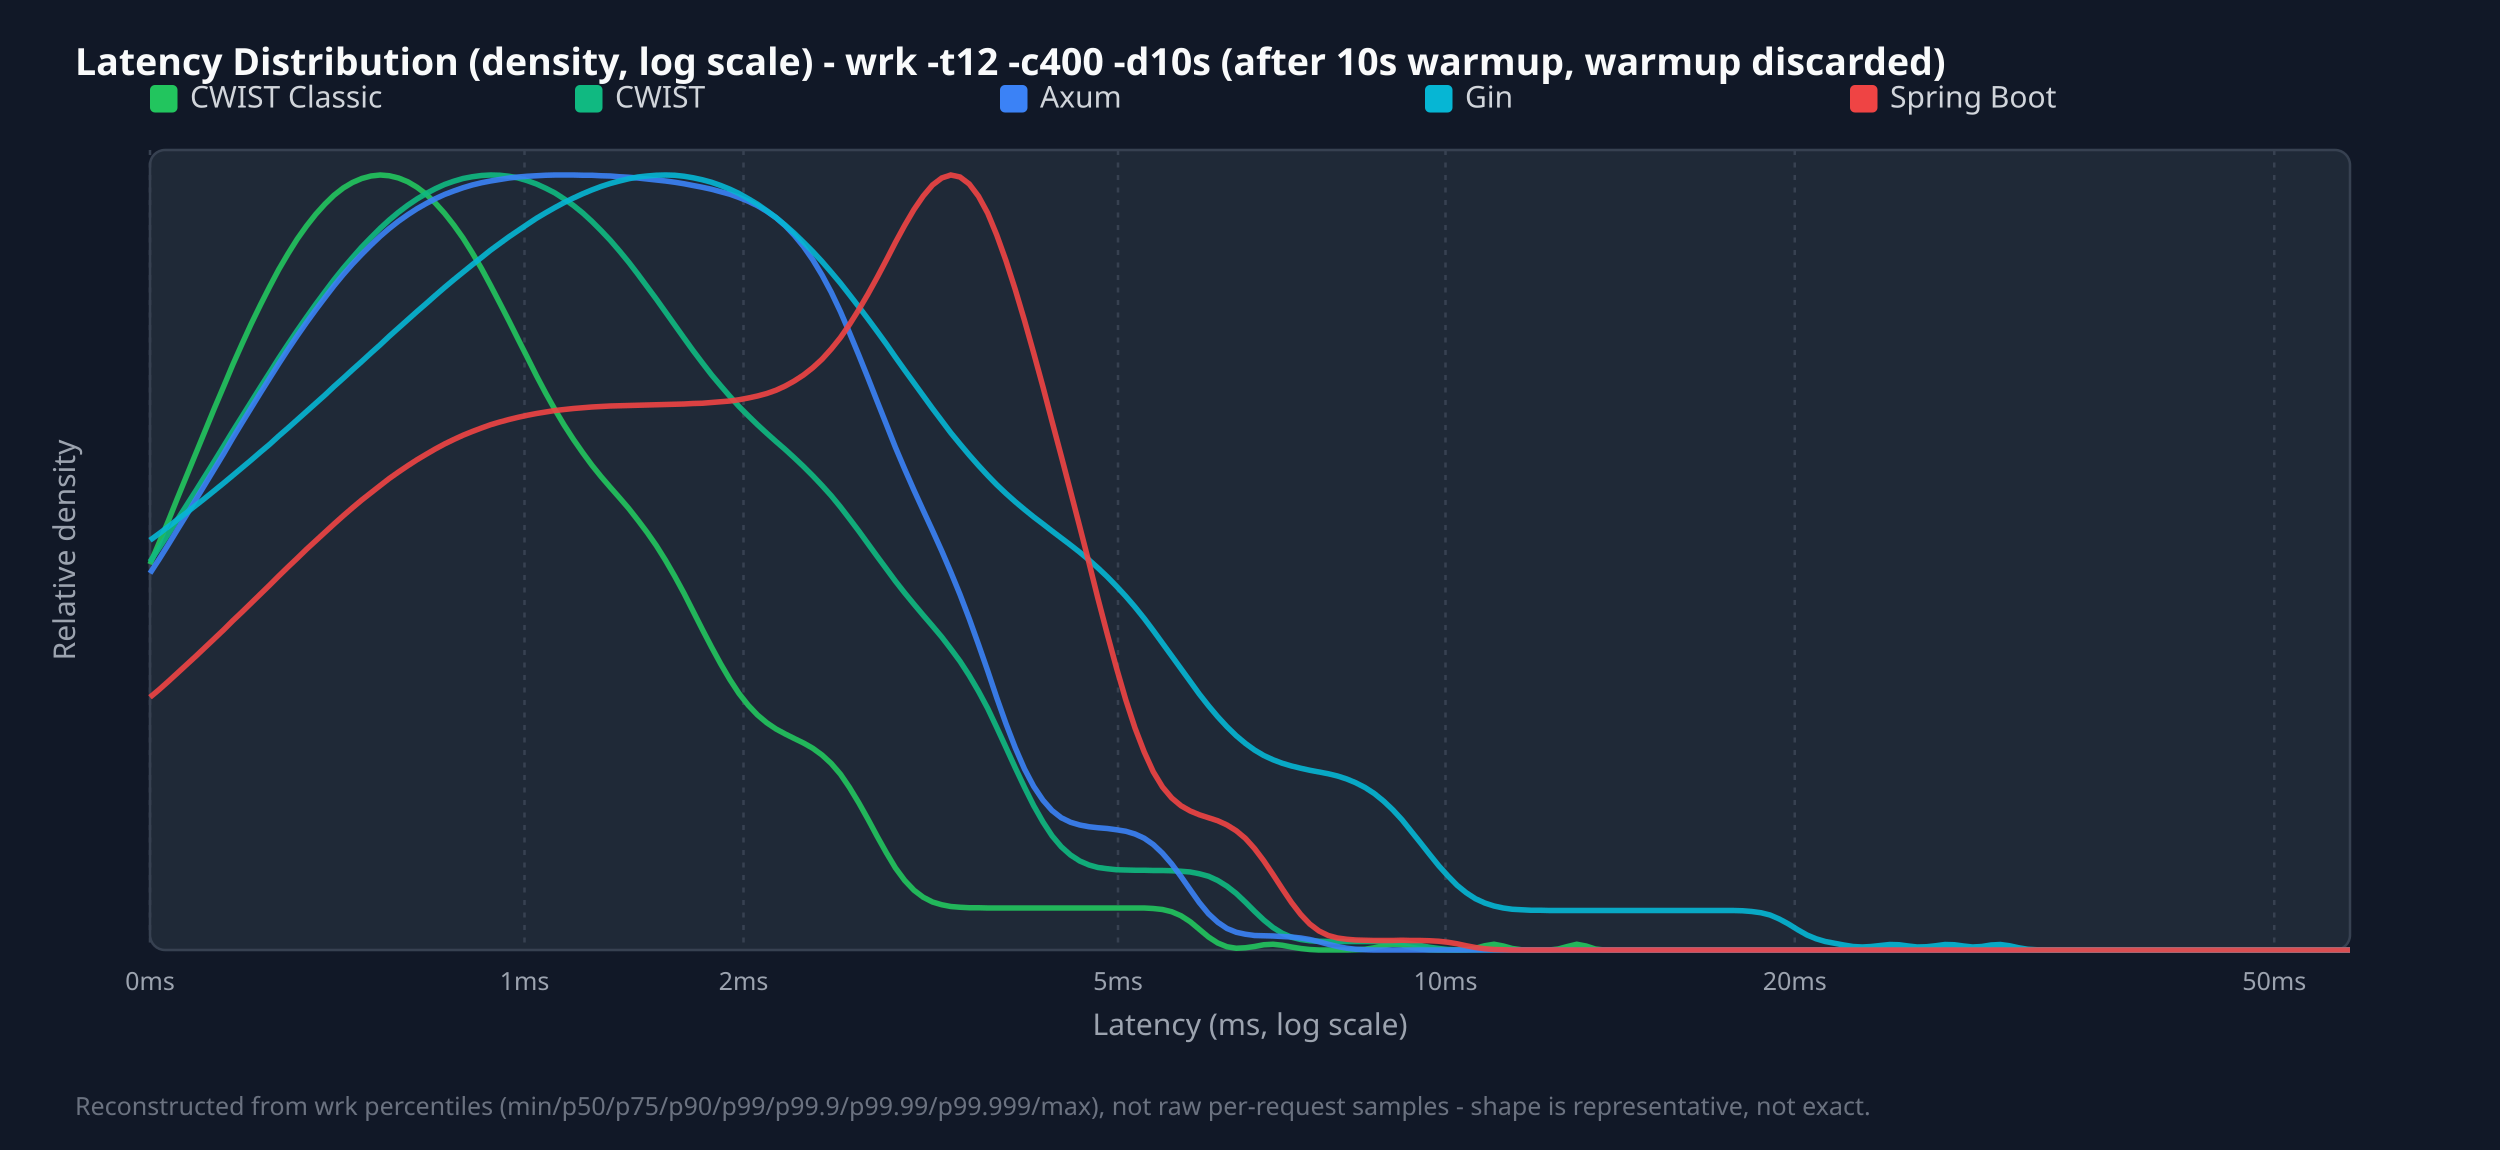
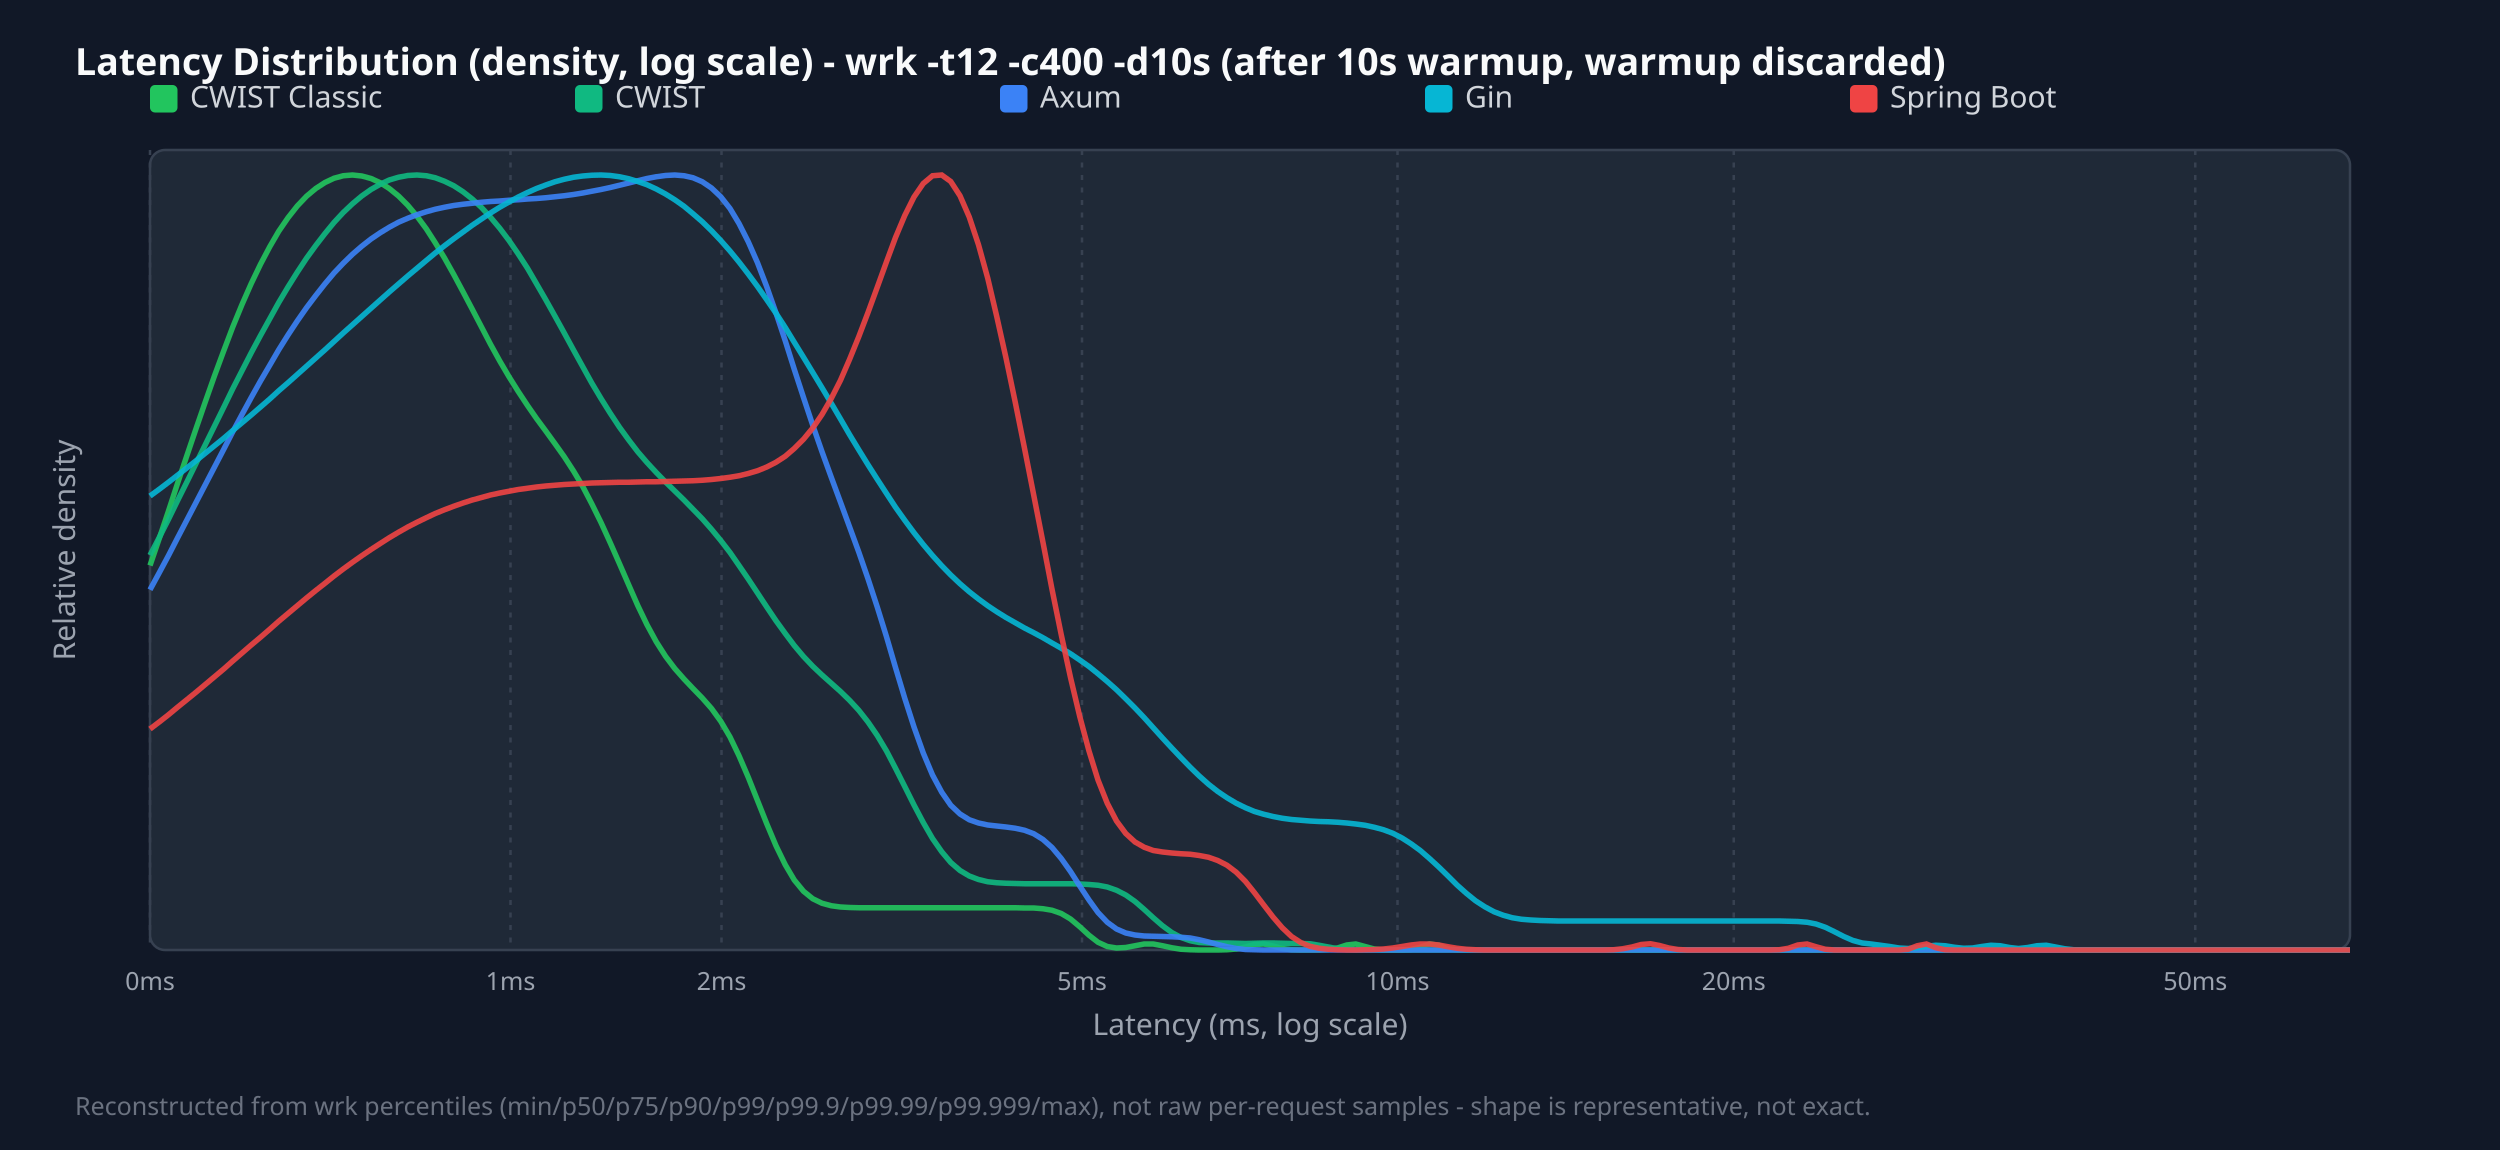
<svg xmlns="http://www.w3.org/2000/svg" width="1000" height="460" viewBox="0 0 1000 460">
  <style>.title{font:15px sans-serif;font-weight:bold;fill:#f9fafb}.legend{font:12px sans-serif;fill:#d1d5db}.tick{font:10px sans-serif;fill:#9ca3af}.axis-label{font:12px sans-serif;fill:#9ca3af}.footer{font:10px sans-serif;fill:#6b7280}</style>
  <rect width="100%" height="100%" fill="#111827" />
  <text x="30" y="30" class="title">Latency Distribution (density, log scale) - wrk -t12 -c400 -d10s (after 10s warmup, warmup discarded)</text>
  <rect x="60" y="60" width="880" height="320" fill="#1f2937" rx="6" stroke="#374151" />
  <line x1="60.0" y1="60" x2="60.0" y2="380" stroke="#374151" stroke-dasharray="2,3" />
  <text x="60.0" y="396" text-anchor="middle" class="tick">0ms</text>
-   <line x1="209.8" y1="60" x2="209.8" y2="380" stroke="#374151" stroke-dasharray="2,3" />
-   <text x="209.8" y="396" text-anchor="middle" class="tick">1ms</text>
-   <line x1="297.4" y1="60" x2="297.4" y2="380" stroke="#374151" stroke-dasharray="2,3" />
-   <text x="297.4" y="396" text-anchor="middle" class="tick">2ms</text>
-   <line x1="447.2" y1="60" x2="447.2" y2="380" stroke="#374151" stroke-dasharray="2,3" />
-   <text x="447.2" y="396" text-anchor="middle" class="tick">5ms</text>
-   <line x1="578.2" y1="60" x2="578.2" y2="380" stroke="#374151" stroke-dasharray="2,3" />
-   <text x="578.2" y="396" text-anchor="middle" class="tick">10ms</text>
-   <line x1="717.9" y1="60" x2="717.9" y2="380" stroke="#374151" stroke-dasharray="2,3" />
-   <text x="717.9" y="396" text-anchor="middle" class="tick">20ms</text>
-   <line x1="909.7" y1="60" x2="909.7" y2="380" stroke="#374151" stroke-dasharray="2,3" />
-   <text x="909.7" y="396" text-anchor="middle" class="tick">50ms</text>
+   <line x1="204.2" y1="60" x2="204.2" y2="380" stroke="#374151" stroke-dasharray="2,3" />
+   <text x="204.2" y="396" text-anchor="middle" class="tick">1ms</text>
+   <line x1="288.6" y1="60" x2="288.6" y2="380" stroke="#374151" stroke-dasharray="2,3" />
+   <text x="288.6" y="396" text-anchor="middle" class="tick">2ms</text>
+   <line x1="432.8" y1="60" x2="432.8" y2="380" stroke="#374151" stroke-dasharray="2,3" />
+   <text x="432.8" y="396" text-anchor="middle" class="tick">5ms</text>
+   <line x1="559.0" y1="60" x2="559.0" y2="380" stroke="#374151" stroke-dasharray="2,3" />
+   <text x="559.0" y="396" text-anchor="middle" class="tick">10ms</text>
+   <line x1="693.5" y1="60" x2="693.5" y2="380" stroke="#374151" stroke-dasharray="2,3" />
+   <text x="693.5" y="396" text-anchor="middle" class="tick">20ms</text>
+   <line x1="878.1" y1="60" x2="878.1" y2="380" stroke="#374151" stroke-dasharray="2,3" />
+   <text x="878.1" y="396" text-anchor="middle" class="tick">50ms</text>
  <rect x="60" y="34" width="11" height="11" fill="#22c55e" rx="2" />
  <text x="76" y="43" class="legend">CWIST Classic</text>
  <rect x="230" y="34" width="11" height="11" fill="#10b981" rx="2" />
  <text x="246" y="43" class="legend">CWIST</text>
  <rect x="400" y="34" width="11" height="11" fill="#3b82f6" rx="2" />
  <text x="416" y="43" class="legend">Axum</text>
  <rect x="570" y="34" width="11" height="11" fill="#06b6d4" rx="2" />
  <text x="586" y="43" class="legend">Gin</text>
  <rect x="740" y="34" width="11" height="11" fill="#ef4444" rx="2" />
  <text x="756" y="43" class="legend">Spring Boot</text>
-   <polyline points="60.0,225.7 63.7,217.0 67.4,208.2 71.0,199.2 74.7,190.2 78.4,181.2 82.1,172.2 85.8,163.2 89.5,154.5 93.1,145.9 96.8,137.6 100.5,129.5 104.2,121.9 107.9,114.6 111.5,107.8 115.2,101.5 118.9,95.6 122.6,90.4 126.3,85.7 130.0,81.6 133.6,78.1 137.3,75.2 141.0,73.0 144.7,71.4 148.4,70.4 152.1,70.0 155.7,70.3 159.4,71.2 163.1,72.7 166.8,74.9 170.5,77.7 174.1,81.2 177.8,85.3 181.5,90.0 185.2,95.2 188.9,101.1 192.6,107.4 196.2,114.1 199.9,121.2 203.6,128.4 207.3,135.8 211.0,143.1 214.6,150.3 218.3,157.3 222.0,163.9 225.7,170.1 229.4,175.8 233.1,181.1 236.7,186.0 240.4,190.6 244.1,194.9 247.8,199.1 251.5,203.4 255.1,208.0 258.8,212.9 262.5,218.2 266.2,224.1 269.9,230.5 273.6,237.3 277.2,244.4 280.9,251.7 284.6,258.8 288.3,265.6 292.0,271.9 295.6,277.4 299.3,282.1 303.0,286.0 306.7,289.1 310.4,291.6 314.1,293.6 317.7,295.4 321.4,297.2 325.1,299.3 328.8,302.0 332.5,305.4 336.2,309.7 339.8,315.0 343.5,321.1 347.2,327.7 350.9,334.6 354.6,341.2 358.2,347.2 361.9,352.2 365.6,356.1 369.3,358.9 373.0,360.8 376.7,361.9 380.3,362.6 384.0,362.9 387.7,363.1 391.4,363.1 395.1,363.2 398.7,363.2 402.4,363.2 406.1,363.2 409.8,363.2 413.5,363.2 417.2,363.2 420.8,363.2 424.5,363.2 428.2,363.2 431.9,363.2 435.6,363.2 439.2,363.2 442.9,363.2 446.6,363.2 450.3,363.2 454.0,363.2 457.7,363.2 461.3,363.4 465.0,363.8 468.7,364.7 472.4,366.3 476.1,368.7 479.7,371.7 483.4,374.8 487.1,377.2 490.8,378.7 494.5,379.3 498.2,379.1 501.8,378.6 505.5,377.9 509.2,377.7 512.9,378.1 516.6,378.8 520.3,379.4 523.9,379.8 527.6,380.0 531.3,380.0 535.0,380.0 538.7,380.0 542.3,379.9 546.0,379.7 549.7,379.1 553.4,378.3 557.1,377.7 560.8,378.0 564.4,378.9 568.1,379.6 571.8,379.9 575.5,380.0 579.2,380.0 582.8,380.0 586.5,379.8 590.2,379.3 593.9,378.3 597.6,377.7 601.3,378.4 604.9,379.4 608.6,379.9 612.3,380.0 616.0,380.0 619.7,380.0 623.3,379.6 627.0,378.6 630.7,377.7 634.4,378.4 638.1,379.6 641.8,380.0 645.4,380.0 649.1,380.0 652.8,380.0 656.5,380.0 660.2,380.0 663.8,380.0 667.5,380.0 671.2,380.0 674.9,380.0 678.6,380.0 682.3,380.0 685.9,380.0 689.6,380.0 693.3,380.0 697.0,380.0 700.7,380.0 704.4,380.0 708.0,380.0 711.7,380.0 715.4,380.0 719.1,380.0 722.8,380.0 726.4,380.0 730.1,380.0 733.8,380.0 737.5,380.0 741.2,380.0 744.9,380.0 748.5,380.0 752.2,380.0 755.9,380.0 759.6,380.0 763.3,380.0 766.9,380.0 770.6,380.0 774.3,380.0 778.0,380.0 781.7,380.0 785.4,380.0 789.0,380.0 792.7,380.0 796.4,380.0 800.1,380.0 803.8,380.0 807.4,380.0 811.1,380.0 814.8,380.0 818.5,380.0 822.2,380.0 825.9,380.0 829.5,380.0 833.2,380.0 836.9,380.0 840.6,380.0 844.3,380.0 847.9,380.0 851.6,380.0 855.3,380.0 859.0,380.0 862.7,380.0 866.4,380.0 870.0,380.0 873.7,380.0 877.4,380.0 881.1,380.0 884.8,380.0 888.5,380.0 892.1,380.0 895.8,380.0 899.5,380.0 903.2,380.0 906.9,380.0 910.5,380.0 914.2,380.0 917.9,380.0 921.6,380.0 925.3,380.0 929.0,380.0 932.6,380.0 936.3,380.0 940.0,380.0" fill="none" stroke="#22c55e" stroke-width="2.2" opacity="0.9" />
-   <polyline points="60.0,224.7 63.7,219.1 67.4,213.5 71.0,207.8 74.7,202.0 78.4,196.2 82.1,190.3 85.8,184.4 89.5,178.4 93.1,172.5 96.8,166.6 100.5,160.7 104.2,154.8 107.9,149.0 111.5,143.3 115.2,137.7 118.9,132.2 122.6,126.9 126.3,121.7 130.0,116.7 133.6,111.9 137.3,107.3 141.0,103.0 144.7,98.8 148.4,95.0 152.1,91.3 155.7,88.0 159.4,84.9 163.1,82.1 166.8,79.6 170.5,77.4 174.1,75.5 177.8,73.8 181.5,72.5 185.2,71.4 188.9,70.7 192.6,70.2 196.2,70.0 199.9,70.1 203.6,70.5 207.3,71.2 211.0,72.3 214.6,73.6 218.3,75.3 222.0,77.2 225.7,79.6 229.4,82.2 233.1,85.2 236.7,88.5 240.4,92.2 244.1,96.1 247.8,100.4 251.5,104.9 255.1,109.6 258.8,114.6 262.5,119.6 266.2,124.8 269.9,130.0 273.6,135.2 277.2,140.2 280.9,145.1 284.6,149.9 288.3,154.3 292.0,158.6 295.6,162.6 299.3,166.3 303.0,169.9 306.7,173.3 310.4,176.6 314.1,179.8 317.7,183.1 321.4,186.6 325.1,190.3 328.8,194.2 332.5,198.3 336.2,202.8 339.8,207.5 343.5,212.4 347.2,217.5 350.9,222.6 354.6,227.6 358.2,232.5 361.9,237.2 365.6,241.7 369.3,246.1 373.0,250.4 376.7,254.8 380.3,259.5 384.0,264.5 387.7,270.2 391.4,276.5 395.1,283.4 398.7,291.0 402.4,299.0 406.1,307.1 409.8,314.9 413.5,322.3 417.2,328.8 420.8,334.3 424.5,338.7 428.2,342.0 431.9,344.4 435.6,346.0 439.2,347.0 442.9,347.5 446.6,347.9 450.3,348.0 454.0,348.1 457.7,348.1 461.3,348.2 465.0,348.2 468.7,348.3 472.4,348.5 476.1,348.8 479.7,349.5 483.4,350.5 487.1,352.2 490.8,354.5 494.5,357.4 498.2,360.9 501.8,364.5 505.5,368.0 509.2,371.0 512.9,373.3 516.6,374.9 520.3,375.8 523.9,376.3 527.6,376.5 531.3,376.6 535.0,376.6 538.7,376.6 542.3,376.6 546.0,376.6 549.7,376.6 553.4,376.7 557.1,376.8 560.8,377.0 564.4,377.5 568.1,378.2 571.8,378.9 575.5,379.4 579.2,379.8 582.8,379.9 586.5,380.0 590.2,380.0 593.9,380.0 597.6,380.0 601.3,380.0 604.9,380.0 608.6,380.0 612.3,380.0 616.0,380.0 619.7,380.0 623.3,380.0 627.0,380.0 630.7,380.0 634.4,380.0 638.1,380.0 641.8,380.0 645.4,380.0 649.1,380.0 652.8,380.0 656.5,380.0 660.2,380.0 663.8,380.0 667.5,380.0 671.2,380.0 674.9,380.0 678.6,380.0 682.3,380.0 685.9,380.0 689.6,380.0 693.3,380.0 697.0,380.0 700.7,380.0 704.4,380.0 708.0,380.0 711.7,380.0 715.4,380.0 719.1,380.0 722.8,380.0 726.4,380.0 730.1,380.0 733.8,380.0 737.5,380.0 741.2,380.0 744.9,380.0 748.5,380.0 752.2,380.0 755.9,380.0 759.6,380.0 763.3,380.0 766.9,380.0 770.6,380.0 774.3,380.0 778.0,380.0 781.7,380.0 785.4,380.0 789.0,380.0 792.7,380.0 796.4,380.0 800.1,380.0 803.8,380.0 807.4,380.0 811.1,380.0 814.8,380.0 818.5,380.0 822.2,380.0 825.9,380.0 829.5,380.0 833.2,380.0 836.9,380.0 840.6,380.0 844.3,380.0 847.9,380.0 851.6,380.0 855.3,380.0 859.0,380.0 862.7,380.0 866.4,380.0 870.0,380.0 873.7,380.0 877.4,380.0 881.1,380.0 884.8,380.0 888.5,380.0 892.1,380.0 895.8,380.0 899.5,380.0 903.2,380.0 906.9,380.0 910.5,380.0 914.2,380.0 917.9,380.0 921.6,380.0 925.3,380.0 929.0,380.0 932.6,380.0 936.3,380.0 940.0,380.0" fill="none" stroke="#10b981" stroke-width="2.2" opacity="0.9" />
-   <polyline points="60.0,229.3 63.7,223.6 67.4,217.7 71.0,211.8 74.7,205.8 78.4,199.7 82.1,193.6 85.8,187.5 89.5,181.4 93.1,175.2 96.8,169.1 100.5,163.1 104.2,157.1 107.9,151.2 111.5,145.5 115.2,139.8 118.9,134.3 122.6,129.0 126.3,123.9 130.0,119.0 133.6,114.3 137.3,109.8 141.0,105.6 144.7,101.7 148.4,98.0 152.1,94.5 155.7,91.4 159.4,88.5 163.1,85.9 166.8,83.5 170.5,81.4 174.1,79.5 177.8,77.8 181.5,76.4 185.2,75.1 188.9,74.0 192.6,73.1 196.2,72.4 199.9,71.8 203.6,71.2 207.3,70.8 211.0,70.5 214.6,70.3 218.3,70.1 222.0,70.0 225.7,70.0 229.4,70.0 233.1,70.1 236.7,70.1 240.4,70.3 244.1,70.4 247.8,70.7 251.5,70.9 255.1,71.2 258.8,71.6 262.5,72.0 266.2,72.4 269.9,72.9 273.6,73.5 277.2,74.2 280.9,74.9 284.6,75.7 288.3,76.7 292.0,77.7 295.6,79.0 299.3,80.5 303.0,82.3 306.7,84.5 310.4,87.1 314.1,90.3 317.7,94.1 321.4,98.6 325.1,103.9 328.8,110.0 332.5,116.9 336.2,124.7 339.8,133.1 343.5,142.0 347.2,151.2 350.9,160.6 354.6,169.9 358.2,179.0 361.9,187.7 365.6,196.1 369.3,204.2 373.0,212.2 376.7,220.4 380.3,228.8 384.0,237.8 387.7,247.5 391.4,257.8 395.1,268.4 398.7,279.1 402.4,289.5 406.1,299.1 409.8,307.6 413.5,314.6 417.2,320.1 420.8,324.2 424.5,327.1 428.2,328.9 431.9,330.0 435.6,330.7 439.2,331.1 442.9,331.4 446.6,331.9 450.3,332.5 454.0,333.6 457.7,335.3 461.3,337.8 465.0,341.3 468.7,345.6 472.4,350.6 476.1,355.9 479.7,361.0 483.4,365.5 487.1,368.9 490.8,371.4 494.5,372.9 498.2,373.7 501.8,374.2 505.5,374.3 509.2,374.4 512.9,374.6 516.6,374.8 520.3,375.2 523.9,375.8 527.6,376.7 531.3,377.7 535.0,378.6 538.7,379.3 542.3,379.7 546.0,379.9 549.7,380.0 553.4,380.0 557.1,380.0 560.8,380.0 564.4,380.0 568.1,380.0 571.8,380.0 575.5,380.0 579.2,380.0 582.8,380.0 586.5,380.0 590.2,380.0 593.9,380.0 597.6,380.0 601.3,380.0 604.9,380.0 608.6,380.0 612.3,380.0 616.0,380.0 619.7,380.0 623.3,380.0 627.0,380.0 630.7,380.0 634.4,380.0 638.1,380.0 641.8,380.0 645.4,380.0 649.1,380.0 652.8,380.0 656.5,380.0 660.2,380.0 663.8,380.0 667.5,380.0 671.2,380.0 674.9,380.0 678.6,380.0 682.3,380.0 685.9,380.0 689.6,380.0 693.3,380.0 697.0,380.0 700.7,380.0 704.4,380.0 708.0,380.0 711.7,380.0 715.4,380.0 719.1,380.0 722.8,380.0 726.4,380.0 730.1,380.0 733.8,380.0 737.5,380.0 741.2,380.0 744.9,380.0 748.5,380.0 752.2,380.0 755.9,380.0 759.6,380.0 763.3,380.0 766.9,380.0 770.6,380.0 774.3,380.0 778.0,380.0 781.7,380.0 785.4,380.0 789.0,380.0 792.7,380.0 796.4,380.0 800.1,380.0 803.8,380.0 807.4,380.0 811.1,380.0 814.8,380.0 818.5,380.0 822.2,380.0 825.9,380.0 829.5,380.0 833.2,380.0 836.9,380.0 840.6,380.0 844.3,380.0 847.9,380.0 851.6,380.0 855.3,380.0 859.0,380.0 862.7,380.0 866.4,380.0 870.0,380.0 873.7,380.0 877.4,380.0 881.1,380.0 884.8,380.0 888.5,380.0 892.1,380.0 895.8,380.0 899.5,380.0 903.2,380.0 906.9,380.0 910.5,380.0 914.2,380.0 917.9,380.0 921.6,380.0 925.3,380.0 929.0,380.0 932.6,380.0 936.3,380.0 940.0,380.0" fill="none" stroke="#3b82f6" stroke-width="2.2" opacity="0.9" />
-   <polyline points="60.0,216.1 63.7,213.4 67.4,210.6 71.0,207.8 74.7,205.0 78.4,202.1 82.1,199.2 85.8,196.2 89.5,193.2 93.1,190.2 96.8,187.1 100.5,184.0 104.2,180.8 107.9,177.7 111.5,174.4 115.2,171.2 118.9,167.9 122.6,164.6 126.3,161.3 130.0,158.0 133.6,154.6 137.3,151.3 141.0,147.9 144.7,144.6 148.4,141.2 152.1,137.9 155.7,134.5 159.4,131.2 163.1,127.9 166.8,124.6 170.5,121.4 174.1,118.2 177.8,115.0 181.5,111.9 185.2,108.9 188.9,105.9 192.6,103.0 196.2,100.1 199.9,97.4 203.6,94.7 207.3,92.2 211.0,89.7 214.6,87.3 218.3,85.1 222.0,83.0 225.7,81.0 229.4,79.2 233.1,77.5 236.7,76.0 240.4,74.6 244.1,73.4 247.8,72.4 251.5,71.5 255.1,70.8 258.8,70.4 262.5,70.1 266.2,70.0 269.9,70.1 273.6,70.5 277.2,71.1 280.9,71.9 284.6,72.9 288.3,74.2 292.0,75.7 295.6,77.4 299.3,79.5 303.0,81.7 306.7,84.3 310.4,87.0 314.1,90.1 317.7,93.3 321.4,96.9 325.1,100.6 328.8,104.6 332.5,108.9 336.2,113.3 339.8,117.9 343.5,122.7 347.2,127.6 350.9,132.6 354.6,137.7 358.2,142.9 361.9,148.1 365.6,153.2 369.3,158.3 373.0,163.4 376.7,168.3 380.3,173.1 384.0,177.6 387.7,182.0 391.4,186.2 395.1,190.2 398.7,193.9 402.4,197.4 406.1,200.7 409.8,203.8 413.5,206.8 417.2,209.6 420.8,212.4 424.5,215.2 428.2,218.0 431.9,220.9 435.6,224.0 439.2,227.2 442.9,230.7 446.6,234.5 450.3,238.5 454.0,242.8 457.7,247.4 461.3,252.2 465.0,257.3 468.7,262.4 472.4,267.5 476.1,272.6 479.7,277.6 483.4,282.3 487.1,286.7 490.8,290.7 494.5,294.3 498.2,297.4 501.8,300.0 505.5,302.2 509.2,303.9 512.9,305.3 516.6,306.4 520.3,307.3 523.9,308.1 527.6,308.8 531.3,309.5 535.0,310.4 538.7,311.6 542.3,313.1 546.0,315.0 549.7,317.4 553.4,320.4 557.1,323.9 560.8,327.9 564.4,332.4 568.1,337.0 571.8,341.7 575.5,346.3 579.2,350.4 582.8,354.1 586.5,357.1 590.2,359.5 593.9,361.2 597.6,362.4 601.3,363.2 604.9,363.7 608.6,363.9 612.3,364.1 616.0,364.1 619.7,364.2 623.3,364.2 627.0,364.2 630.7,364.2 634.4,364.2 638.1,364.2 641.8,364.2 645.4,364.2 649.1,364.2 652.8,364.2 656.5,364.2 660.2,364.2 663.8,364.2 667.5,364.2 671.2,364.2 674.9,364.2 678.6,364.2 682.3,364.2 685.9,364.2 689.6,364.2 693.3,364.2 697.0,364.3 700.7,364.6 704.4,365.1 708.0,366.0 711.7,367.6 715.4,369.6 719.1,371.9 722.8,374.0 726.4,375.5 730.1,376.6 733.8,377.3 737.5,378.0 741.2,378.6 744.9,378.8 748.5,378.6 752.2,378.2 755.9,377.8 759.6,377.9 763.3,378.4 766.9,378.8 770.6,378.7 774.3,378.3 778.0,377.8 781.7,377.9 785.4,378.4 789.0,378.8 792.7,378.6 796.4,378.0 800.1,377.8 803.8,378.3 807.4,379.1 811.1,379.7 814.8,379.9 818.5,380.0 822.2,380.0 825.9,380.0 829.5,380.0 833.2,380.0 836.9,380.0 840.6,380.0 844.3,380.0 847.9,380.0 851.6,380.0 855.3,380.0 859.0,380.0 862.7,380.0 866.4,380.0 870.0,380.0 873.7,380.0 877.4,380.0 881.1,380.0 884.8,380.0 888.5,380.0 892.1,380.0 895.8,380.0 899.5,380.0 903.2,380.0 906.9,380.0 910.5,380.0 914.2,380.0 917.9,380.0 921.6,380.0 925.3,380.0 929.0,380.0 932.6,380.0 936.3,380.0 940.0,380.0" fill="none" stroke="#06b6d4" stroke-width="2.2" opacity="0.9" />
-   <polyline points="60.0,278.9 63.7,275.8 67.4,272.5 71.0,269.2 74.7,265.8 78.4,262.4 82.1,258.9 85.8,255.4 89.5,251.9 93.1,248.3 96.8,244.8 100.5,241.2 104.2,237.6 107.9,234.0 111.5,230.4 115.2,226.8 118.9,223.3 122.6,219.7 126.3,216.3 130.0,212.9 133.6,209.6 137.3,206.3 141.0,203.1 144.7,200.0 148.4,197.1 152.1,194.2 155.7,191.4 159.4,188.8 163.1,186.3 166.8,183.9 170.5,181.7 174.1,179.6 177.8,177.6 181.5,175.8 185.2,174.1 188.9,172.6 192.6,171.2 196.2,169.9 199.9,168.8 203.6,167.8 207.3,166.9 211.0,166.1 214.6,165.4 218.3,164.8 222.0,164.2 225.7,163.8 229.4,163.4 233.1,163.1 236.7,162.8 240.4,162.6 244.1,162.4 247.8,162.3 251.5,162.2 255.1,162.1 258.8,162.0 262.5,161.9 266.2,161.8 269.9,161.7 273.6,161.6 277.2,161.4 280.9,161.3 284.6,161.0 288.3,160.7 292.0,160.4 295.6,159.9 299.3,159.2 303.0,158.4 306.7,157.4 310.4,156.1 314.1,154.4 317.7,152.4 321.4,150.0 325.1,147.1 328.8,143.7 332.5,139.6 336.2,135.0 339.8,129.8 343.5,123.9 347.2,117.6 350.9,110.9 354.6,103.9 358.2,96.9 361.9,90.1 365.6,83.8 369.3,78.4 373.0,74.0 376.7,71.2 380.3,70.0 384.0,70.8 387.7,73.6 391.4,78.5 395.1,85.3 398.7,94.0 402.4,104.3 406.1,115.8 409.8,128.2 413.5,141.3 417.2,154.8 420.8,168.5 424.5,182.4 428.2,196.5 431.9,210.7 435.6,225.1 439.2,239.5 442.9,253.6 446.6,267.2 450.3,279.9 454.0,291.2 457.7,300.8 461.3,308.7 465.0,314.8 468.7,319.2 472.4,322.3 476.1,324.4 479.7,325.9 483.4,327.1 487.1,328.3 490.8,330.0 494.5,332.3 498.2,335.4 501.8,339.4 505.5,344.3 509.2,349.8 512.9,355.5 516.6,361.0 520.3,365.8 523.9,369.6 527.6,372.4 531.3,374.2 535.0,375.2 538.7,375.7 542.3,376.0 546.0,376.1 549.7,376.2 553.4,376.2 557.1,376.2 560.8,376.1 564.4,376.2 568.1,376.2 571.8,376.3 575.5,376.5 579.2,376.9 582.8,377.5 586.5,378.3 590.2,379.0 593.9,379.5 597.6,379.8 601.3,379.9 604.9,380.0 608.6,380.0 612.3,380.0 616.0,380.0 619.7,380.0 623.3,380.0 627.0,380.0 630.7,380.0 634.4,380.0 638.1,380.0 641.8,380.0 645.4,380.0 649.1,380.0 652.8,380.0 656.5,380.0 660.2,380.0 663.8,380.0 667.5,380.0 671.2,380.0 674.9,380.0 678.6,380.0 682.3,380.0 685.9,380.0 689.6,380.0 693.3,380.0 697.0,380.0 700.7,380.0 704.4,380.0 708.0,380.0 711.7,380.0 715.4,380.0 719.1,380.0 722.8,380.0 726.4,380.0 730.1,380.0 733.8,380.0 737.5,380.0 741.2,380.0 744.9,380.0 748.5,380.0 752.2,380.0 755.9,380.0 759.6,380.0 763.3,380.0 766.9,380.0 770.6,380.0 774.3,380.0 778.0,380.0 781.7,380.0 785.4,380.0 789.0,380.0 792.7,380.0 796.4,380.0 800.1,380.0 803.8,380.0 807.4,380.0 811.1,380.0 814.8,380.0 818.5,380.0 822.2,380.0 825.9,380.0 829.5,380.0 833.2,380.0 836.9,380.0 840.6,380.0 844.3,380.0 847.9,380.0 851.6,380.0 855.3,380.0 859.0,380.0 862.7,380.0 866.4,380.0 870.0,380.0 873.7,380.0 877.4,380.0 881.1,380.0 884.8,380.0 888.5,380.0 892.1,380.0 895.8,380.0 899.5,380.0 903.2,380.0 906.9,380.0 910.5,380.0 914.2,380.0 917.9,380.0 921.6,380.0 925.3,380.0 929.0,380.0 932.6,380.0 936.3,380.0 940.0,380.0" fill="none" stroke="#ef4444" stroke-width="2.2" opacity="0.9" />
+   <polyline points="60.0,226.2 63.7,215.4 67.4,204.4 71.0,193.4 74.7,182.4 78.4,171.5 82.1,160.8 85.8,150.3 89.5,140.3 93.1,130.8 96.8,121.8 100.5,113.4 104.2,105.7 107.9,98.7 111.5,92.5 115.2,87.1 118.9,82.4 122.6,78.5 126.3,75.4 130.0,73.0 133.6,71.3 137.3,70.3 141.0,70.0 144.7,70.4 148.4,71.4 152.1,73.1 155.7,75.4 159.4,78.4 163.1,82.1 166.8,86.5 170.5,91.5 174.1,97.1 177.8,103.2 181.5,109.8 185.2,116.7 188.9,123.7 192.6,130.8 196.2,137.7 199.9,144.4 203.6,150.7 207.3,156.6 211.0,162.2 214.6,167.4 218.3,172.4 222.0,177.5 225.7,182.7 229.4,188.4 233.1,194.6 236.7,201.5 240.4,209.0 244.1,217.1 247.8,225.5 251.5,234.0 255.1,242.2 258.8,249.9 262.5,256.7 266.2,262.5 269.9,267.4 273.6,271.6 277.2,275.4 280.9,279.2 284.6,283.4 288.3,288.5 292.0,294.8 295.6,302.3 299.3,310.9 303.0,320.2 306.7,329.5 310.4,338.3 314.1,345.9 317.7,352.0 321.4,356.5 325.1,359.5 328.8,361.3 332.5,362.3 336.2,362.8 339.8,363.0 343.5,363.1 347.2,363.1 350.9,363.1 354.6,363.1 358.2,363.1 361.9,363.1 365.6,363.1 369.3,363.1 373.0,363.1 376.7,363.1 380.3,363.1 384.0,363.1 387.7,363.1 391.4,363.1 395.1,363.1 398.7,363.1 402.4,363.1 406.1,363.1 409.8,363.2 413.5,363.2 417.2,363.5 420.8,364.1 424.5,365.4 428.2,367.6 431.9,370.7 435.6,374.1 439.2,376.9 442.9,378.6 446.6,379.2 450.3,379.0 454.0,378.3 457.7,377.6 461.3,377.6 465.0,378.3 468.7,379.1 472.4,379.7 476.1,379.9 479.7,380.0 483.4,380.0 487.1,380.0 490.8,379.9 494.5,379.6 498.2,378.8 501.8,377.8 505.5,377.6 509.2,378.4 512.9,379.4 516.6,379.9 520.3,380.0 523.9,380.0 527.6,380.0 531.3,379.8 535.0,379.2 538.7,378.0 542.3,377.6 546.0,378.6 549.7,379.6 553.4,380.0 557.1,380.0 560.8,380.0 564.4,379.8 568.1,378.9 571.8,377.6 575.5,378.1 579.2,379.5 582.8,379.9 586.5,380.0 590.2,380.0 593.9,380.0 597.6,380.0 601.3,380.0 604.9,380.0 608.6,380.0 612.3,380.0 616.0,380.0 619.7,380.0 623.3,380.0 627.0,380.0 630.7,380.0 634.4,380.0 638.1,380.0 641.8,380.0 645.4,380.0 649.1,380.0 652.8,380.0 656.5,380.0 660.2,380.0 663.8,380.0 667.5,380.0 671.2,380.0 674.9,380.0 678.6,380.0 682.3,380.0 685.9,380.0 689.6,380.0 693.3,380.0 697.0,380.0 700.7,380.0 704.4,380.0 708.0,380.0 711.7,380.0 715.4,380.0 719.1,380.0 722.8,380.0 726.4,380.0 730.1,380.0 733.8,380.0 737.5,380.0 741.2,380.0 744.9,380.0 748.5,380.0 752.2,380.0 755.9,380.0 759.6,380.0 763.3,380.0 766.9,380.0 770.6,380.0 774.3,380.0 778.0,380.0 781.7,380.0 785.4,380.0 789.0,380.0 792.7,380.0 796.4,380.0 800.1,380.0 803.8,380.0 807.4,380.0 811.1,380.0 814.8,380.0 818.5,380.0 822.2,380.0 825.9,380.0 829.5,380.0 833.2,380.0 836.9,380.0 840.6,380.0 844.3,380.0 847.9,380.0 851.6,380.0 855.3,380.0 859.0,380.0 862.7,380.0 866.4,380.0 870.0,380.0 873.7,380.0 877.4,380.0 881.1,380.0 884.8,380.0 888.5,380.0 892.1,380.0 895.8,380.0 899.5,380.0 903.2,380.0 906.9,380.0 910.5,380.0 914.2,380.0 917.9,380.0 921.6,380.0 925.3,380.0 929.0,380.0 932.6,380.0 936.3,380.0 940.0,380.0" fill="none" stroke="#22c55e" stroke-width="2.2" opacity="0.9" />
+   <polyline points="60.0,222.1 63.7,215.0 67.4,207.7 71.0,200.3 74.7,192.9 78.4,185.4 82.1,177.9 85.8,170.4 89.5,162.9 93.1,155.5 96.8,148.3 100.5,141.1 104.2,134.2 107.9,127.5 111.5,121.0 115.2,114.8 118.9,108.9 122.6,103.3 126.3,98.2 130.0,93.4 133.6,89.0 137.3,85.0 141.0,81.5 144.7,78.4 148.4,75.8 152.1,73.7 155.7,72.0 159.4,70.9 163.1,70.2 166.8,70.0 170.5,70.3 174.1,71.1 177.8,72.5 181.5,74.3 185.2,76.7 188.9,79.6 192.6,83.0 196.2,86.9 199.9,91.3 203.6,96.2 207.3,101.6 211.0,107.3 214.6,113.5 218.3,119.9 222.0,126.5 225.7,133.2 229.4,140.0 233.1,146.7 236.7,153.2 240.4,159.4 244.1,165.3 247.8,170.9 251.5,176.0 255.1,180.7 258.8,185.0 262.5,189.0 266.2,192.8 269.9,196.4 273.6,200.0 277.2,203.7 280.9,207.5 284.6,211.7 288.3,216.2 292.0,221.0 295.6,226.2 299.3,231.6 303.0,237.2 306.7,242.8 310.4,248.3 314.1,253.4 317.7,258.2 321.4,262.6 325.1,266.5 328.8,270.0 332.5,273.3 336.2,276.6 339.8,280.1 343.5,284.1 347.2,288.8 350.9,294.2 354.6,300.4 358.2,307.3 361.9,314.6 365.6,322.0 369.3,329.0 373.0,335.4 376.7,340.7 380.3,345.0 384.0,348.2 387.7,350.4 391.4,351.8 395.1,352.7 398.7,353.1 402.4,353.3 406.1,353.4 409.8,353.5 413.5,353.5 417.2,353.5 420.8,353.5 424.5,353.5 428.2,353.5 431.9,353.6 435.6,353.8 439.2,354.1 442.9,354.8 446.6,356.1 450.3,358.0 454.0,360.6 457.7,363.8 461.3,367.1 465.0,370.3 468.7,373.0 472.4,375.0 476.1,376.3 479.7,377.0 483.4,377.2 487.1,377.2 490.8,377.2 494.5,377.3 498.2,377.4 501.8,377.3 505.5,377.2 509.2,377.2 512.9,377.3 516.6,377.4 520.3,377.4 523.9,377.5 527.6,378.1 531.3,378.8 535.0,379.5 538.7,379.8 542.3,380.0 546.0,380.0 549.7,380.0 553.4,380.0 557.1,380.0 560.8,380.0 564.4,380.0 568.1,380.0 571.8,380.0 575.5,380.0 579.2,380.0 582.8,380.0 586.5,380.0 590.2,380.0 593.9,380.0 597.6,380.0 601.3,380.0 604.9,380.0 608.6,380.0 612.3,380.0 616.0,380.0 619.7,380.0 623.3,380.0 627.0,380.0 630.7,380.0 634.4,380.0 638.1,380.0 641.8,380.0 645.4,380.0 649.1,380.0 652.8,380.0 656.5,380.0 660.2,380.0 663.8,380.0 667.5,380.0 671.2,380.0 674.9,380.0 678.6,380.0 682.3,380.0 685.9,380.0 689.6,380.0 693.3,380.0 697.0,380.0 700.7,380.0 704.4,380.0 708.0,380.0 711.7,380.0 715.4,380.0 719.1,380.0 722.8,380.0 726.4,380.0 730.1,380.0 733.8,380.0 737.5,380.0 741.2,380.0 744.9,380.0 748.5,380.0 752.2,380.0 755.9,380.0 759.6,380.0 763.3,380.0 766.9,380.0 770.6,380.0 774.3,380.0 778.0,380.0 781.7,380.0 785.4,380.0 789.0,380.0 792.7,380.0 796.4,380.0 800.1,380.0 803.8,380.0 807.4,380.0 811.1,380.0 814.8,380.0 818.5,380.0 822.2,380.0 825.9,380.0 829.5,380.0 833.2,380.0 836.9,380.0 840.6,380.0 844.3,380.0 847.9,380.0 851.6,380.0 855.3,380.0 859.0,380.0 862.7,380.0 866.4,380.0 870.0,380.0 873.7,380.0 877.4,380.0 881.1,380.0 884.8,380.0 888.5,380.0 892.1,380.0 895.8,380.0 899.5,380.0 903.2,380.0 906.9,380.0 910.5,380.0 914.2,380.0 917.9,380.0 921.6,380.0 925.3,380.0 929.0,380.0 932.6,380.0 936.3,380.0 940.0,380.0" fill="none" stroke="#10b981" stroke-width="2.2" opacity="0.9" />
+   <polyline points="60.0,235.9 63.7,229.1 67.4,222.2 71.0,215.2 74.7,208.1 78.4,201.0 82.1,193.9 85.8,186.8 89.5,179.7 93.1,172.7 96.8,165.8 100.5,159.0 104.2,152.4 107.9,146.1 111.5,139.9 115.2,134.0 118.9,128.4 122.6,123.1 126.3,118.2 130.0,113.5 133.6,109.2 137.3,105.3 141.0,101.7 144.7,98.5 148.4,95.6 152.1,93.1 155.7,90.9 159.4,88.9 163.1,87.3 166.8,85.9 170.5,84.7 174.1,83.7 177.8,82.9 181.5,82.2 185.2,81.7 188.9,81.3 192.6,80.9 196.2,80.6 199.9,80.4 203.6,80.1 207.3,79.9 211.0,79.6 214.6,79.4 218.3,79.1 222.0,78.7 225.7,78.3 229.4,77.8 233.1,77.2 236.7,76.5 240.4,75.8 244.1,75.0 247.8,74.1 251.5,73.2 255.1,72.3 258.8,71.4 262.5,70.7 266.2,70.2 269.9,70.0 273.6,70.3 277.2,71.1 280.9,72.7 284.6,75.2 288.3,78.7 292.0,83.4 295.6,89.4 299.3,96.7 303.0,105.1 306.7,114.7 310.4,125.2 314.1,136.3 317.7,147.7 321.4,159.0 325.1,170.1 328.8,180.7 332.5,190.9 336.2,200.9 339.8,210.7 343.5,220.8 347.2,231.5 350.9,242.8 354.6,254.7 358.2,267.0 361.9,279.3 365.6,290.8 369.3,301.2 373.0,310.0 376.7,316.9 380.3,322.1 384.0,325.6 387.7,327.9 391.4,329.2 395.1,330.0 398.7,330.4 402.4,330.8 406.1,331.3 409.8,332.1 413.5,333.5 417.2,335.8 420.8,339.0 424.5,343.4 428.2,348.6 431.9,354.4 435.6,360.0 439.2,365.0 442.9,368.9 446.6,371.6 450.3,373.2 454.0,374.0 457.7,374.4 461.3,374.5 465.0,374.6 468.7,374.7 472.4,374.9 476.1,375.2 479.7,375.9 483.4,376.8 487.1,377.8 490.8,378.7 494.5,379.4 498.2,379.8 501.8,379.9 505.5,380.0 509.2,380.0 512.9,380.0 516.6,380.0 520.3,380.0 523.9,380.0 527.6,380.0 531.3,380.0 535.0,380.0 538.7,380.0 542.3,380.0 546.0,380.0 549.7,380.0 553.4,380.0 557.1,380.0 560.8,380.0 564.4,380.0 568.1,380.0 571.8,380.0 575.5,380.0 579.2,380.0 582.8,380.0 586.5,380.0 590.2,380.0 593.9,380.0 597.6,380.0 601.3,380.0 604.9,380.0 608.6,380.0 612.3,380.0 616.0,380.0 619.7,380.0 623.3,380.0 627.0,380.0 630.7,380.0 634.4,380.0 638.1,380.0 641.8,380.0 645.4,380.0 649.1,380.0 652.8,380.0 656.5,380.0 660.2,380.0 663.8,380.0 667.5,380.0 671.2,380.0 674.9,380.0 678.6,380.0 682.3,380.0 685.9,380.0 689.6,380.0 693.3,380.0 697.0,380.0 700.7,380.0 704.4,380.0 708.0,380.0 711.7,380.0 715.4,380.0 719.1,380.0 722.8,380.0 726.4,380.0 730.1,380.0 733.8,380.0 737.5,380.0 741.2,380.0 744.9,380.0 748.5,380.0 752.2,380.0 755.9,380.0 759.6,380.0 763.3,380.0 766.9,380.0 770.6,380.0 774.3,380.0 778.0,380.0 781.7,380.0 785.4,380.0 789.0,380.0 792.7,380.0 796.4,380.0 800.1,380.0 803.8,380.0 807.4,380.0 811.1,380.0 814.8,380.0 818.5,380.0 822.2,380.0 825.9,380.0 829.5,380.0 833.2,380.0 836.9,380.0 840.6,380.0 844.3,380.0 847.9,380.0 851.6,380.0 855.3,380.0 859.0,380.0 862.7,380.0 866.4,380.0 870.0,380.0 873.7,380.0 877.4,380.0 881.1,380.0 884.8,380.0 888.5,380.0 892.1,380.0 895.8,380.0 899.5,380.0 903.2,380.0 906.9,380.0 910.5,380.0 914.2,380.0 917.9,380.0 921.6,380.0 925.3,380.0 929.0,380.0 932.6,380.0 936.3,380.0 940.0,380.0" fill="none" stroke="#3b82f6" stroke-width="2.2" opacity="0.9" />
+   <polyline points="60.0,198.4 63.7,195.7 67.4,192.9 71.0,190.1 74.7,187.2 78.4,184.3 82.1,181.3 85.8,178.3 89.5,175.3 93.1,172.2 96.8,169.1 100.5,166.0 104.2,162.8 107.9,159.6 111.5,156.3 115.2,153.1 118.9,149.8 122.6,146.5 126.3,143.2 130.0,139.9 133.6,136.6 137.3,133.2 141.0,129.9 144.7,126.6 148.4,123.3 152.1,120.0 155.7,116.8 159.4,113.6 163.1,110.4 166.8,107.3 170.5,104.2 174.1,101.2 177.8,98.3 181.5,95.5 185.2,92.8 188.9,90.1 192.6,87.6 196.2,85.2 199.9,82.9 203.6,80.8 207.3,78.8 211.0,77.0 214.6,75.4 218.3,74.0 222.0,72.7 225.7,71.7 229.4,70.9 233.1,70.4 236.7,70.1 240.4,70.0 244.1,70.2 247.8,70.7 251.5,71.5 255.1,72.6 258.8,73.9 262.5,75.6 266.2,77.6 269.9,79.9 273.6,82.5 277.2,85.5 280.9,88.7 284.6,92.3 288.3,96.2 292.0,100.4 295.6,104.8 299.3,109.6 303.0,114.6 306.7,119.9 310.4,125.3 314.1,131.0 317.7,136.9 321.4,142.9 325.1,149.0 328.8,155.1 332.5,161.3 336.2,167.6 339.8,173.8 343.5,179.9 347.2,185.9 350.9,191.7 354.6,197.4 358.2,202.9 361.9,208.1 365.6,213.1 369.3,217.8 373.0,222.2 376.7,226.3 380.3,230.0 384.0,233.5 387.7,236.7 391.4,239.6 395.1,242.3 398.7,244.7 402.4,247.0 406.1,249.1 409.8,251.2 413.5,253.1 417.2,255.1 420.8,257.2 424.5,259.3 428.2,261.5 431.9,264.0 435.6,266.6 439.2,269.5 442.9,272.6 446.6,275.9 450.3,279.5 454.0,283.2 457.7,287.1 461.3,291.1 465.0,295.2 468.7,299.2 472.4,303.1 476.1,306.9 479.7,310.4 483.4,313.7 487.1,316.6 490.8,319.1 494.5,321.3 498.2,323.1 501.8,324.6 505.5,325.7 509.2,326.6 512.9,327.3 516.6,327.8 520.3,328.1 523.9,328.4 527.6,328.6 531.3,328.7 535.0,328.9 538.7,329.2 542.3,329.6 546.0,330.1 549.7,330.9 553.4,331.9 557.1,333.3 560.8,335.2 564.4,337.5 568.1,340.2 571.8,343.4 575.5,346.8 579.2,350.4 582.8,354.0 586.5,357.3 590.2,360.3 593.9,362.7 597.6,364.7 601.3,366.1 604.9,367.1 608.6,367.7 612.3,368.0 616.0,368.2 619.7,368.3 623.3,368.4 627.0,368.4 630.7,368.4 634.4,368.4 638.1,368.4 641.8,368.4 645.4,368.4 649.1,368.4 652.8,368.4 656.5,368.4 660.2,368.4 663.8,368.4 667.5,368.4 671.2,368.4 674.9,368.4 678.6,368.4 682.3,368.4 685.9,368.4 689.6,368.4 693.3,368.4 697.0,368.4 700.7,368.4 704.4,368.4 708.0,368.4 711.7,368.4 715.4,368.5 719.1,368.6 722.8,368.9 726.4,369.6 730.1,370.9 733.8,372.7 737.5,374.6 741.2,376.2 744.9,377.2 748.5,377.6 752.2,378.1 755.9,378.6 759.6,379.2 763.3,379.4 766.9,379.1 770.6,378.5 774.3,378.1 778.0,378.3 781.7,378.9 785.4,379.3 789.0,379.2 792.7,378.6 796.4,378.1 800.1,378.3 803.8,379.0 807.4,379.4 811.1,379.0 814.8,378.3 818.5,378.1 822.2,378.8 825.9,379.5 829.5,379.9 833.2,380.0 836.9,380.0 840.6,380.0 844.3,380.0 847.9,380.0 851.6,380.0 855.3,380.0 859.0,380.0 862.7,380.0 866.4,380.0 870.0,380.0 873.7,380.0 877.4,380.0 881.1,380.0 884.8,380.0 888.5,380.0 892.1,380.0 895.8,380.0 899.5,380.0 903.2,380.0 906.9,380.0 910.5,380.0 914.2,380.0 917.9,380.0 921.6,380.0 925.3,380.0 929.0,380.0 932.6,380.0 936.3,380.0 940.0,380.0" fill="none" stroke="#06b6d4" stroke-width="2.2" opacity="0.9" />
+   <polyline points="60.0,291.6 63.7,288.8 67.4,285.9 71.0,282.9 74.7,279.9 78.4,276.9 82.1,273.8 85.8,270.7 89.5,267.6 93.1,264.4 96.8,261.2 100.5,258.0 104.2,254.9 107.9,251.7 111.5,248.5 115.2,245.4 118.9,242.3 122.6,239.2 126.3,236.2 130.0,233.3 133.6,230.4 137.3,227.6 141.0,224.9 144.7,222.3 148.4,219.8 152.1,217.4 155.7,215.1 159.4,212.9 163.1,210.8 166.8,208.9 170.5,207.1 174.1,205.4 177.8,203.9 181.5,202.5 185.2,201.2 188.9,200.0 192.6,199.0 196.2,198.0 199.9,197.2 203.6,196.5 207.3,195.8 211.0,195.3 214.6,194.8 218.3,194.4 222.0,194.1 225.7,193.8 229.4,193.6 233.1,193.4 236.7,193.2 240.4,193.1 244.1,193.0 247.8,192.9 251.5,192.9 255.1,192.8 258.8,192.7 262.5,192.7 266.2,192.6 269.9,192.5 273.6,192.4 277.2,192.3 280.9,192.1 284.6,191.8 288.3,191.4 292.0,190.9 295.6,190.3 299.3,189.4 303.0,188.3 306.7,186.8 310.4,184.9 314.1,182.5 317.7,179.4 321.4,175.7 325.1,171.2 328.8,165.8 332.5,159.4 336.2,152.1 339.8,143.8 343.5,134.7 347.2,125.0 350.9,114.9 354.6,104.7 358.2,95.0 361.9,86.2 365.6,78.8 369.3,73.4 373.0,70.3 376.7,70.0 380.3,72.6 384.0,78.3 387.7,86.8 391.4,97.9 395.1,111.3 398.7,126.6 402.4,143.2 406.1,160.9 409.8,179.3 413.5,198.1 417.2,217.0 420.8,235.7 424.5,253.9 428.2,271.0 431.9,286.6 435.6,300.4 439.2,312.0 442.9,321.3 446.6,328.4 450.3,333.4 454.0,336.8 457.7,338.9 461.3,340.2 465.0,340.8 468.7,341.2 472.4,341.5 476.1,341.7 479.7,342.2 483.4,342.9 487.1,344.2 490.8,346.1 494.5,348.9 498.2,352.6 501.8,357.1 505.5,362.0 509.2,366.8 512.9,371.1 516.6,374.6 520.3,377.0 523.9,378.5 527.6,379.3 531.3,379.7 535.0,379.9 538.7,380.0 542.3,380.0 546.0,379.9 549.7,379.8 553.4,379.6 557.1,379.2 560.8,378.6 564.4,378.0 568.1,377.6 571.8,377.6 575.5,378.0 579.2,378.7 582.8,379.3 586.5,379.7 590.2,379.9 593.9,380.0 597.6,380.0 601.3,380.0 604.9,380.0 608.6,380.0 612.3,380.0 616.0,380.0 619.7,380.0 623.3,380.0 627.0,380.0 630.7,380.0 634.4,380.0 638.1,380.0 641.8,380.0 645.4,379.9 649.1,379.5 652.8,378.8 656.5,377.8 660.2,377.5 663.8,378.2 667.5,379.2 671.2,379.8 674.9,380.0 678.6,380.0 682.3,380.0 685.9,380.0 689.6,380.0 693.3,380.0 697.0,380.0 700.7,380.0 704.4,380.0 708.0,380.0 711.7,379.9 715.4,379.3 719.1,378.0 722.8,377.6 726.4,378.7 730.1,379.7 733.8,380.0 737.5,380.0 741.2,380.0 744.9,380.0 748.5,380.0 752.2,380.0 755.9,380.0 759.6,380.0 763.3,379.7 766.9,378.3 770.6,377.6 774.3,379.1 778.0,379.9 781.7,380.0 785.4,380.0 789.0,380.0 792.7,380.0 796.4,380.0 800.1,380.0 803.8,380.0 807.4,380.0 811.1,380.0 814.8,380.0 818.5,380.0 822.2,380.0 825.9,380.0 829.5,380.0 833.2,380.0 836.9,380.0 840.6,380.0 844.3,380.0 847.9,380.0 851.6,380.0 855.3,380.0 859.0,380.0 862.7,380.0 866.4,380.0 870.0,380.0 873.7,380.0 877.4,380.0 881.1,380.0 884.8,380.0 888.5,380.0 892.1,380.0 895.8,380.0 899.5,380.0 903.2,380.0 906.9,380.0 910.5,380.0 914.2,380.0 917.9,380.0 921.6,380.0 925.3,380.0 929.0,380.0 932.6,380.0 936.3,380.0 940.0,380.0" fill="none" stroke="#ef4444" stroke-width="2.2" opacity="0.9" />
  <text x="500" y="414" text-anchor="middle" class="axis-label">Latency (ms, log scale)</text>
  <text x="30" y="220" text-anchor="middle" class="axis-label" transform="rotate(-90 30 220)">Relative density</text>
  <text x="30" y="446" class="footer">Reconstructed from wrk percentiles (min/p50/p75/p90/p99/p99.9/p99.99/p99.999/max), not raw per-request samples - shape is representative, not exact.</text>
</svg>
